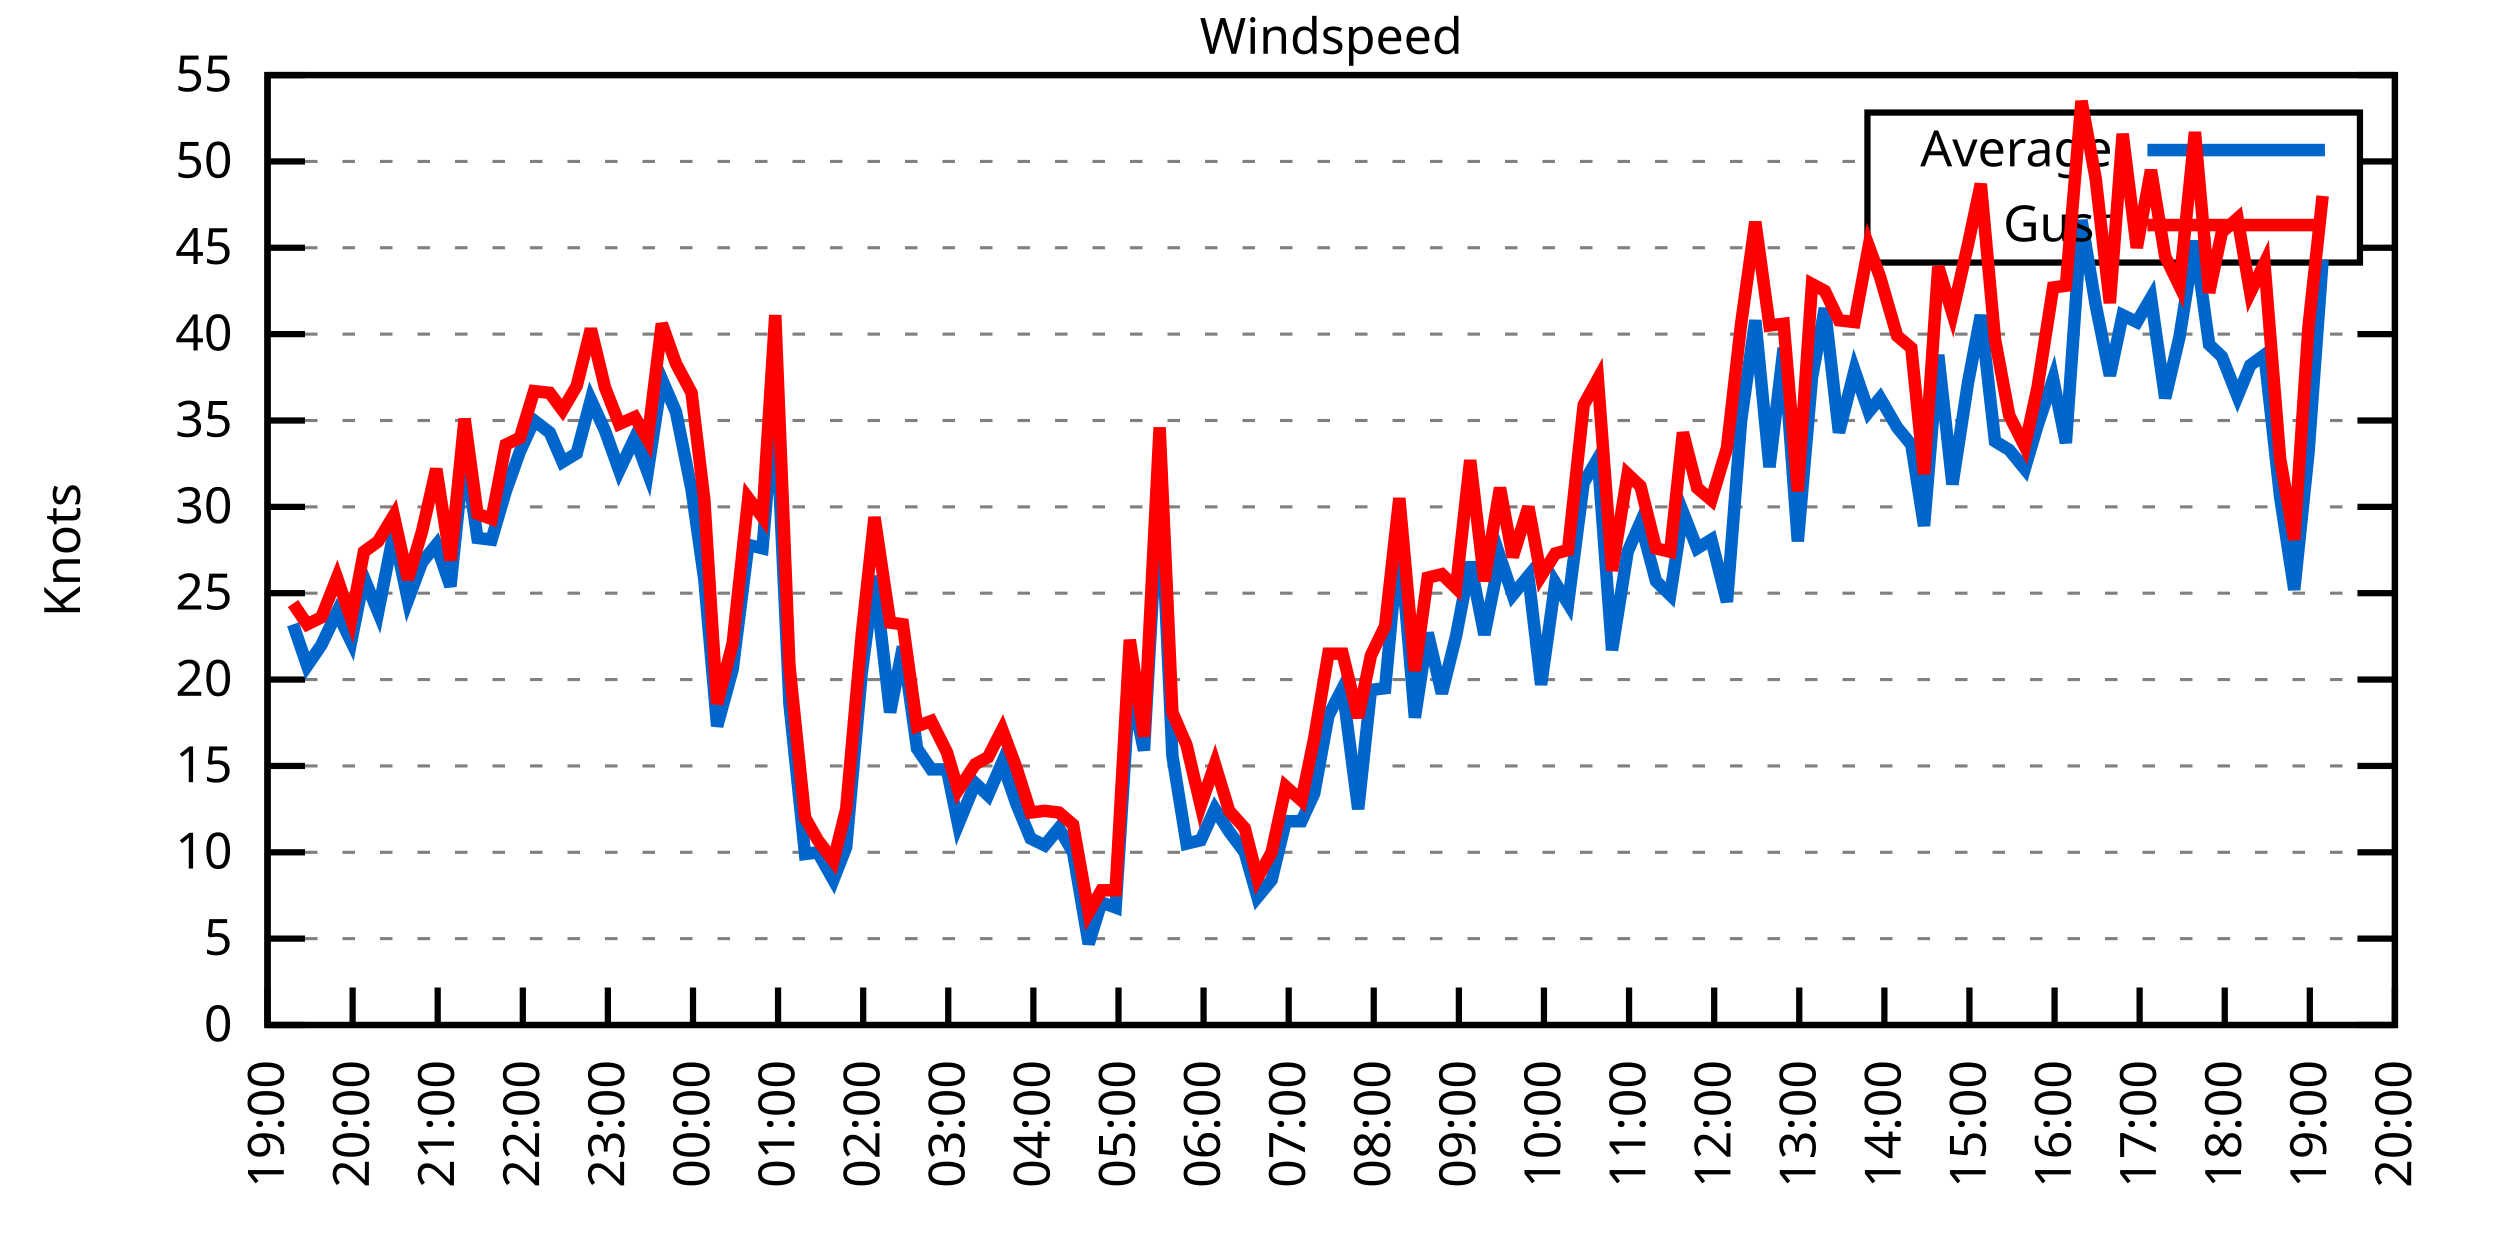
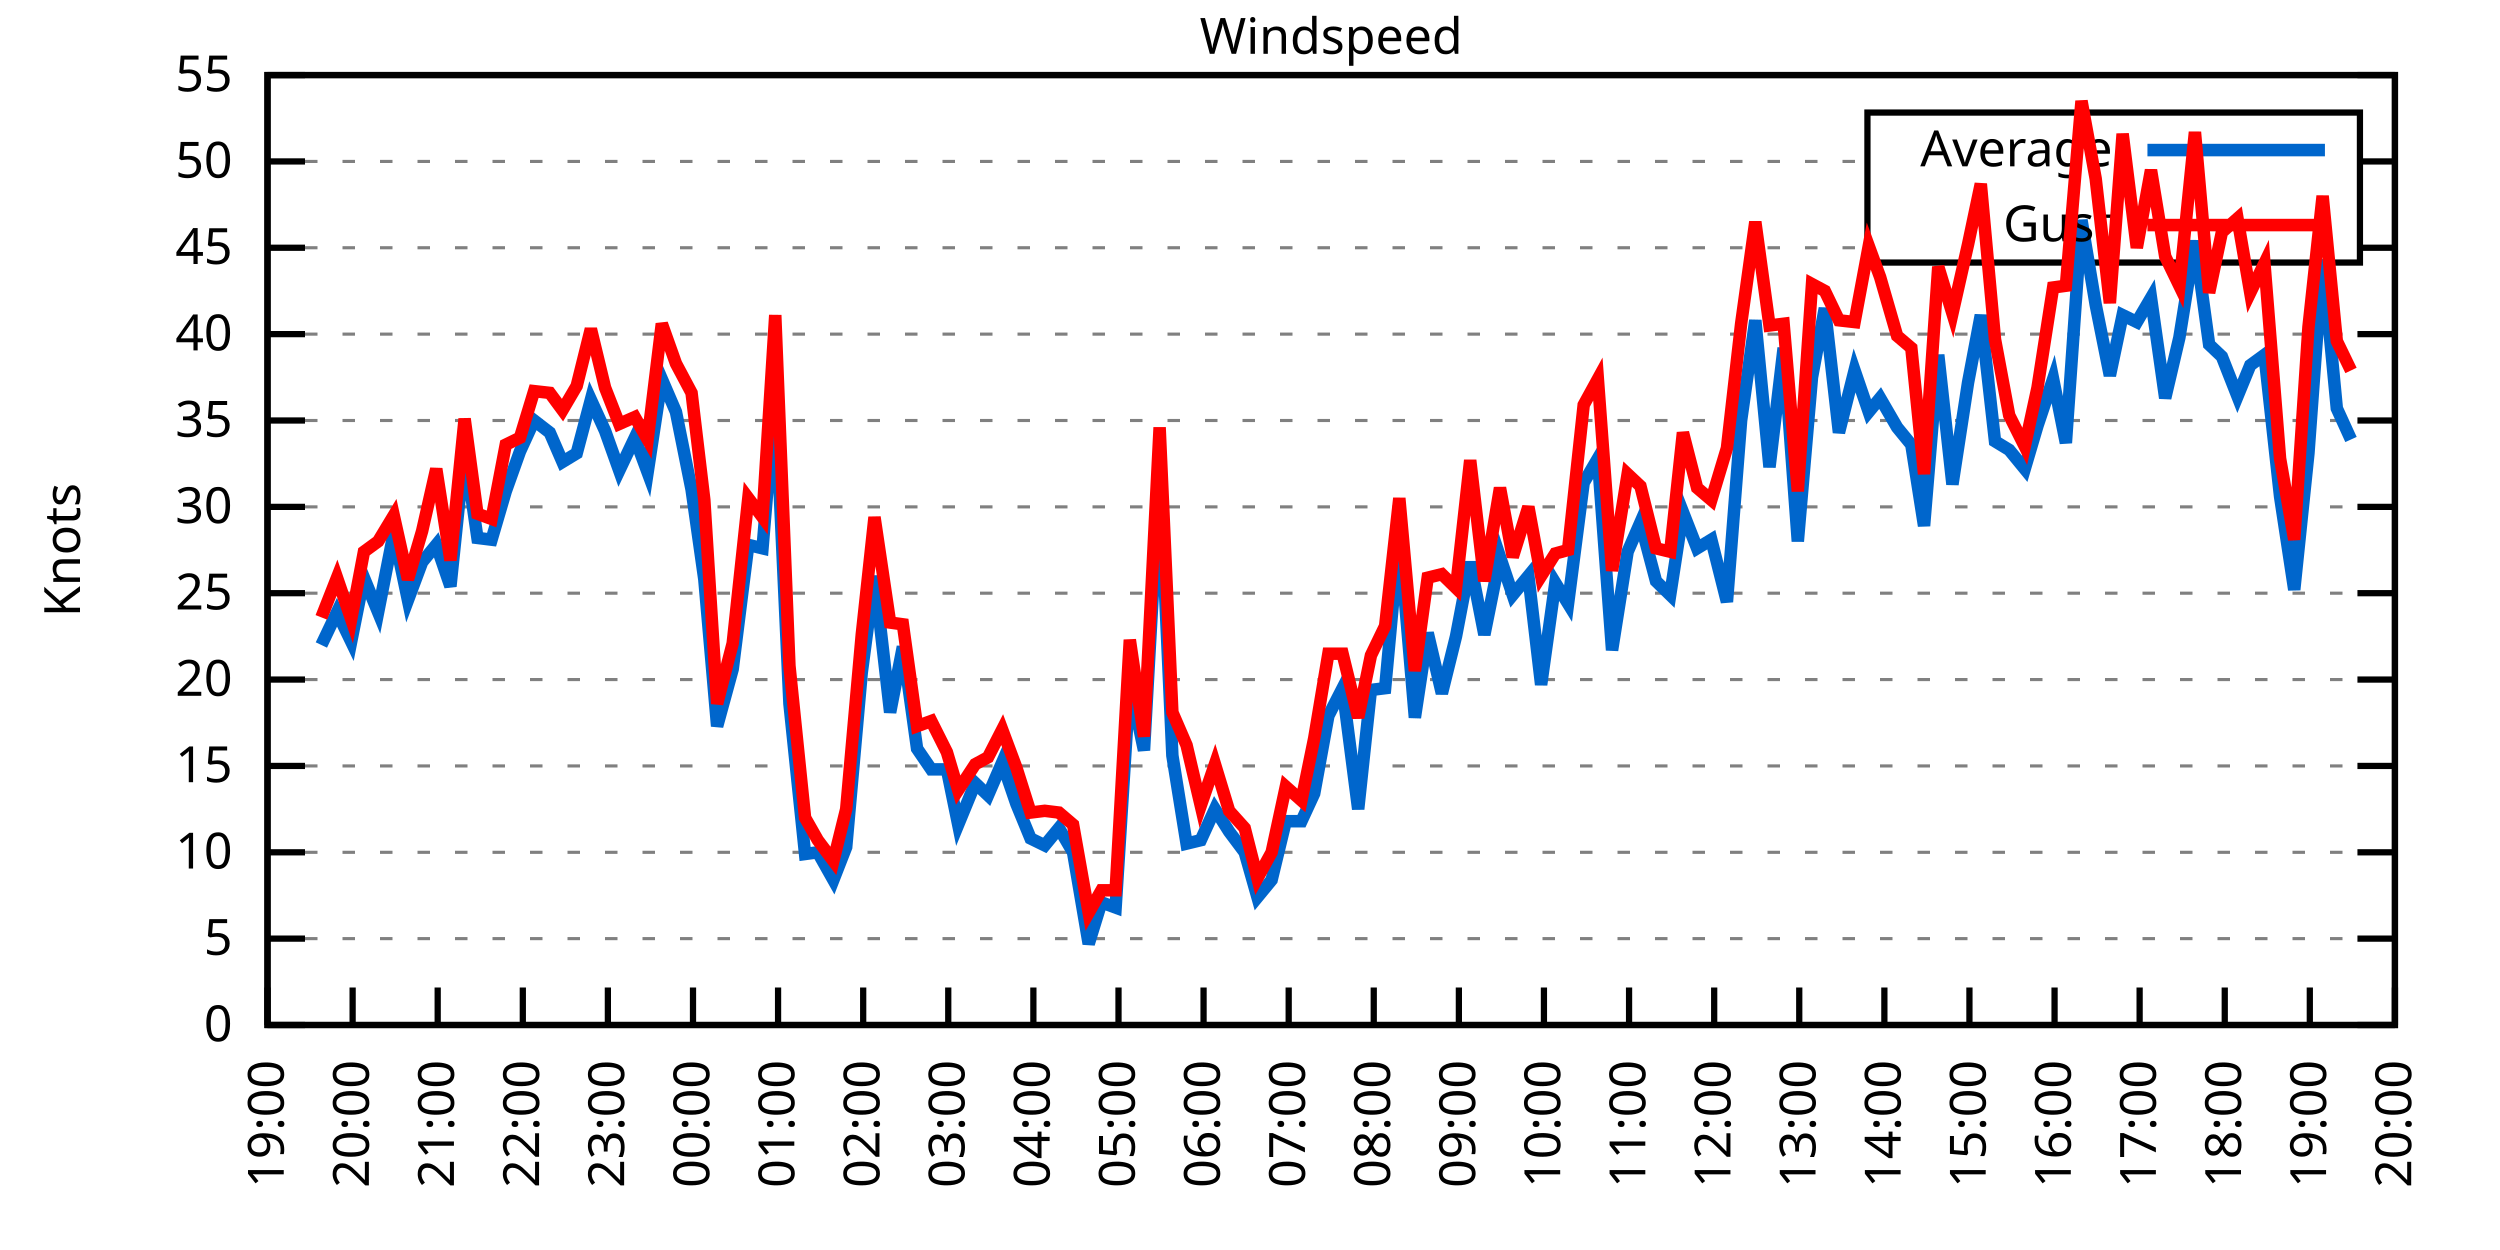
<svg xmlns="http://www.w3.org/2000/svg" xmlns:xlink="http://www.w3.org/1999/xlink" width="400" height="200" viewBox="0 0 400 200">
  <g id="gnuplot_canvas">
    <rect x="0" y="0" width="400" height="200" fill="none" />
    <defs>
      <circle id="gpDot" r="0.5" stroke-width="0.5" stroke="currentColor" />
      <path id="gpPt0" stroke-width="0.333" stroke="currentColor" d="M-1,0 h2 M0,-1 v2" />
      <path id="gpPt1" stroke-width="0.333" stroke="currentColor" d="M-1,-1 L1,1 M1,-1 L-1,1" />
      <path id="gpPt2" stroke-width="0.333" stroke="currentColor" d="M-1,0 L1,0 M0,-1 L0,1 M-1,-1 L1,1 M-1,1 L1,-1" />
      <rect id="gpPt3" stroke-width="0.333" stroke="currentColor" x="-1" y="-1" width="2" height="2" />
      <rect id="gpPt4" stroke-width="0.333" stroke="currentColor" fill="currentColor" x="-1" y="-1" width="2" height="2" />
      <circle id="gpPt5" stroke-width="0.333" stroke="currentColor" cx="0" cy="0" r="1" />
      <use xlink:href="#gpPt5" id="gpPt6" fill="currentColor" stroke="none" />
      <path id="gpPt7" stroke-width="0.333" stroke="currentColor" d="M0,-1.33 L-1.33,0.67 L1.33,0.67 z" />
      <use xlink:href="#gpPt7" id="gpPt8" fill="currentColor" stroke="none" />
      <use xlink:href="#gpPt7" id="gpPt9" stroke="currentColor" transform="rotate(180)" />
      <use xlink:href="#gpPt9" id="gpPt10" fill="currentColor" stroke="none" />
      <use xlink:href="#gpPt3" id="gpPt11" stroke="currentColor" transform="rotate(45)" />
      <use xlink:href="#gpPt11" id="gpPt12" fill="currentColor" stroke="none" />
      <path id="gpPt13" stroke-width="0.333" stroke="currentColor" d="M0,1.330 L1.265,0.411 L0.782,-1.067 L-0.782,-1.076 L-1.265,0.411 z" />
      <use xlink:href="#gpPt13" id="gpPt14" fill="currentColor" stroke="none" />
      <filter id="textbox" filterUnits="objectBoundingBox" x="0" y="0" height="1" width="1">
        <feFlood flood-color="white" flood-opacity="1" result="bgnd" />
        <feComposite in="SourceGraphic" in2="bgnd" operator="atop" />
      </filter>
      <filter id="greybox" filterUnits="objectBoundingBox" x="0" y="0" height="1" width="1">
        <feFlood flood-color="lightgrey" flood-opacity="1" result="grey" />
        <feComposite in="SourceGraphic" in2="grey" operator="atop" />
      </filter>
    </defs>
    <g fill="none" color="white" stroke="currentColor" stroke-width="1.00" stroke-linecap="butt" stroke-linejoin="miter">
</g>
    <g fill="none" color="black" stroke="currentColor" stroke-width="1.00" stroke-linecap="butt" stroke-linejoin="miter">
      <g stroke="none" shape-rendering="crispEdges">
        <polygon fill="rgb(255, 255, 255)" points="42.80,164.00 383.18,164.00 383.18,12.02 42.80,12.02 " />
      </g>
    </g>
    <g fill="none" color="black" stroke="currentColor" stroke-width="1.00" stroke-linecap="butt" stroke-linejoin="miter">
</g>
    <g fill="none" color="black" stroke="black" stroke-width="0.50" stroke-linecap="butt" stroke-linejoin="miter">
</g>
    <g fill="none" color="gray" stroke="currentColor" stroke-width="0.50" stroke-linecap="butt" stroke-linejoin="miter">
      <path stroke="gray" stroke-dasharray="2,4" class="gridline" d="M42.80,164.00 L383.19,164.00  " />
    </g>
    <g fill="none" color="gray" stroke="gray" stroke-width="1.00" stroke-linecap="butt" stroke-linejoin="miter">
</g>
    <g fill="none" color="black" stroke="currentColor" stroke-width="1.00" stroke-linecap="butt" stroke-linejoin="miter">
      <path stroke="black" d="M42.80,164.00 L48.80,164.00 M383.19,164.00 L377.19,164.00  " />
      <g transform="translate(37.20,166.60)" stroke="none" fill="black" font-family="Sans" font-size="8.00" text-anchor="end">
        <text>
          <tspan font-family="Sans"> 0</tspan>
        </text>
      </g>
    </g>
    <g fill="none" color="black" stroke="currentColor" stroke-width="1.00" stroke-linecap="butt" stroke-linejoin="miter">
</g>
    <g fill="none" color="black" stroke="black" stroke-width="0.50" stroke-linecap="butt" stroke-linejoin="miter">
</g>
    <g fill="none" color="gray" stroke="currentColor" stroke-width="0.50" stroke-linecap="butt" stroke-linejoin="miter">
      <path stroke="gray" stroke-dasharray="2,4" class="gridline" d="M42.80,150.18 L383.19,150.18  " />
    </g>
    <g fill="none" color="gray" stroke="gray" stroke-width="1.00" stroke-linecap="butt" stroke-linejoin="miter">
</g>
    <g fill="none" color="black" stroke="currentColor" stroke-width="1.00" stroke-linecap="butt" stroke-linejoin="miter">
      <path stroke="black" d="M42.80,150.18 L48.80,150.18 M383.19,150.18 L377.19,150.18  " />
      <g transform="translate(37.20,152.78)" stroke="none" fill="black" font-family="Sans" font-size="8.00" text-anchor="end">
        <text>
          <tspan font-family="Sans"> 5</tspan>
        </text>
      </g>
    </g>
    <g fill="none" color="black" stroke="currentColor" stroke-width="1.00" stroke-linecap="butt" stroke-linejoin="miter">
</g>
    <g fill="none" color="black" stroke="black" stroke-width="0.50" stroke-linecap="butt" stroke-linejoin="miter">
</g>
    <g fill="none" color="gray" stroke="currentColor" stroke-width="0.50" stroke-linecap="butt" stroke-linejoin="miter">
      <path stroke="gray" stroke-dasharray="2,4" class="gridline" d="M42.80,136.37 L383.19,136.37  " />
    </g>
    <g fill="none" color="gray" stroke="gray" stroke-width="1.00" stroke-linecap="butt" stroke-linejoin="miter">
</g>
    <g fill="none" color="black" stroke="currentColor" stroke-width="1.00" stroke-linecap="butt" stroke-linejoin="miter">
      <path stroke="black" d="M42.80,136.37 L48.80,136.37 M383.19,136.37 L377.19,136.37  " />
      <g transform="translate(37.20,138.97)" stroke="none" fill="black" font-family="Sans" font-size="8.00" text-anchor="end">
        <text>
          <tspan font-family="Sans"> 10</tspan>
        </text>
      </g>
    </g>
    <g fill="none" color="black" stroke="currentColor" stroke-width="1.00" stroke-linecap="butt" stroke-linejoin="miter">
</g>
    <g fill="none" color="black" stroke="black" stroke-width="0.50" stroke-linecap="butt" stroke-linejoin="miter">
</g>
    <g fill="none" color="gray" stroke="currentColor" stroke-width="0.50" stroke-linecap="butt" stroke-linejoin="miter">
      <path stroke="gray" stroke-dasharray="2,4" class="gridline" d="M42.80,122.55 L383.19,122.55  " />
    </g>
    <g fill="none" color="gray" stroke="gray" stroke-width="1.00" stroke-linecap="butt" stroke-linejoin="miter">
</g>
    <g fill="none" color="black" stroke="currentColor" stroke-width="1.00" stroke-linecap="butt" stroke-linejoin="miter">
      <path stroke="black" d="M42.80,122.55 L48.80,122.55 M383.19,122.55 L377.19,122.55  " />
      <g transform="translate(37.20,125.15)" stroke="none" fill="black" font-family="Sans" font-size="8.00" text-anchor="end">
        <text>
          <tspan font-family="Sans"> 15</tspan>
        </text>
      </g>
    </g>
    <g fill="none" color="black" stroke="currentColor" stroke-width="1.00" stroke-linecap="butt" stroke-linejoin="miter">
</g>
    <g fill="none" color="black" stroke="black" stroke-width="0.50" stroke-linecap="butt" stroke-linejoin="miter">
</g>
    <g fill="none" color="gray" stroke="currentColor" stroke-width="0.50" stroke-linecap="butt" stroke-linejoin="miter">
      <path stroke="gray" stroke-dasharray="2,4" class="gridline" d="M42.80,108.73 L383.19,108.73  " />
    </g>
    <g fill="none" color="gray" stroke="gray" stroke-width="1.00" stroke-linecap="butt" stroke-linejoin="miter">
</g>
    <g fill="none" color="black" stroke="currentColor" stroke-width="1.00" stroke-linecap="butt" stroke-linejoin="miter">
      <path stroke="black" d="M42.80,108.73 L48.80,108.73 M383.19,108.73 L377.19,108.73  " />
      <g transform="translate(37.20,111.33)" stroke="none" fill="black" font-family="Sans" font-size="8.00" text-anchor="end">
        <text>
          <tspan font-family="Sans"> 20</tspan>
        </text>
      </g>
    </g>
    <g fill="none" color="black" stroke="currentColor" stroke-width="1.00" stroke-linecap="butt" stroke-linejoin="miter">
</g>
    <g fill="none" color="black" stroke="black" stroke-width="0.50" stroke-linecap="butt" stroke-linejoin="miter">
</g>
    <g fill="none" color="gray" stroke="currentColor" stroke-width="0.50" stroke-linecap="butt" stroke-linejoin="miter">
      <path stroke="gray" stroke-dasharray="2,4" class="gridline" d="M42.80,94.91 L383.19,94.91  " />
    </g>
    <g fill="none" color="gray" stroke="gray" stroke-width="1.00" stroke-linecap="butt" stroke-linejoin="miter">
</g>
    <g fill="none" color="black" stroke="currentColor" stroke-width="1.00" stroke-linecap="butt" stroke-linejoin="miter">
      <path stroke="black" d="M42.80,94.91 L48.80,94.91 M383.19,94.91 L377.19,94.91  " />
      <g transform="translate(37.20,97.51)" stroke="none" fill="black" font-family="Sans" font-size="8.00" text-anchor="end">
        <text>
          <tspan font-family="Sans"> 25</tspan>
        </text>
      </g>
    </g>
    <g fill="none" color="black" stroke="currentColor" stroke-width="1.00" stroke-linecap="butt" stroke-linejoin="miter">
</g>
    <g fill="none" color="black" stroke="black" stroke-width="0.50" stroke-linecap="butt" stroke-linejoin="miter">
</g>
    <g fill="none" color="gray" stroke="currentColor" stroke-width="0.50" stroke-linecap="butt" stroke-linejoin="miter">
      <path stroke="gray" stroke-dasharray="2,4" class="gridline" d="M42.80,81.10 L383.19,81.10  " />
    </g>
    <g fill="none" color="gray" stroke="gray" stroke-width="1.00" stroke-linecap="butt" stroke-linejoin="miter">
</g>
    <g fill="none" color="black" stroke="currentColor" stroke-width="1.00" stroke-linecap="butt" stroke-linejoin="miter">
      <path stroke="black" d="M42.80,81.10 L48.80,81.10 M383.19,81.10 L377.19,81.10  " />
      <g transform="translate(37.20,83.70)" stroke="none" fill="black" font-family="Sans" font-size="8.00" text-anchor="end">
        <text>
          <tspan font-family="Sans"> 30</tspan>
        </text>
      </g>
    </g>
    <g fill="none" color="black" stroke="currentColor" stroke-width="1.00" stroke-linecap="butt" stroke-linejoin="miter">
</g>
    <g fill="none" color="black" stroke="black" stroke-width="0.50" stroke-linecap="butt" stroke-linejoin="miter">
</g>
    <g fill="none" color="gray" stroke="currentColor" stroke-width="0.50" stroke-linecap="butt" stroke-linejoin="miter">
      <path stroke="gray" stroke-dasharray="2,4" class="gridline" d="M42.80,67.28 L383.19,67.28  " />
    </g>
    <g fill="none" color="gray" stroke="gray" stroke-width="1.00" stroke-linecap="butt" stroke-linejoin="miter">
</g>
    <g fill="none" color="black" stroke="currentColor" stroke-width="1.00" stroke-linecap="butt" stroke-linejoin="miter">
      <path stroke="black" d="M42.80,67.28 L48.80,67.28 M383.19,67.28 L377.19,67.28  " />
      <g transform="translate(37.20,69.88)" stroke="none" fill="black" font-family="Sans" font-size="8.00" text-anchor="end">
        <text>
          <tspan font-family="Sans"> 35</tspan>
        </text>
      </g>
    </g>
    <g fill="none" color="black" stroke="currentColor" stroke-width="1.00" stroke-linecap="butt" stroke-linejoin="miter">
</g>
    <g fill="none" color="black" stroke="black" stroke-width="0.50" stroke-linecap="butt" stroke-linejoin="miter">
</g>
    <g fill="none" color="gray" stroke="currentColor" stroke-width="0.50" stroke-linecap="butt" stroke-linejoin="miter">
      <path stroke="gray" stroke-dasharray="2,4" class="gridline" d="M42.80,53.46 L383.19,53.46  " />
    </g>
    <g fill="none" color="gray" stroke="gray" stroke-width="1.00" stroke-linecap="butt" stroke-linejoin="miter">
</g>
    <g fill="none" color="black" stroke="currentColor" stroke-width="1.00" stroke-linecap="butt" stroke-linejoin="miter">
      <path stroke="black" d="M42.80,53.46 L48.80,53.46 M383.19,53.46 L377.19,53.46  " />
      <g transform="translate(37.20,56.06)" stroke="none" fill="black" font-family="Sans" font-size="8.00" text-anchor="end">
        <text>
          <tspan font-family="Sans"> 40</tspan>
        </text>
      </g>
    </g>
    <g fill="none" color="black" stroke="currentColor" stroke-width="1.00" stroke-linecap="butt" stroke-linejoin="miter">
</g>
    <g fill="none" color="black" stroke="black" stroke-width="0.50" stroke-linecap="butt" stroke-linejoin="miter">
</g>
    <g fill="none" color="gray" stroke="currentColor" stroke-width="0.50" stroke-linecap="butt" stroke-linejoin="miter">
      <path stroke="gray" stroke-dasharray="2,4" class="gridline" d="M42.80,39.64 L298.79,39.64 M377.59,39.64 L383.19,39.64  " />
    </g>
    <g fill="none" color="gray" stroke="gray" stroke-width="1.00" stroke-linecap="butt" stroke-linejoin="miter">
</g>
    <g fill="none" color="black" stroke="currentColor" stroke-width="1.00" stroke-linecap="butt" stroke-linejoin="miter">
      <path stroke="black" d="M42.80,39.64 L48.80,39.64 M383.19,39.64 L377.19,39.64  " />
      <g transform="translate(37.20,42.24)" stroke="none" fill="black" font-family="Sans" font-size="8.00" text-anchor="end">
        <text>
          <tspan font-family="Sans"> 45</tspan>
        </text>
      </g>
    </g>
    <g fill="none" color="black" stroke="currentColor" stroke-width="1.00" stroke-linecap="butt" stroke-linejoin="miter">
</g>
    <g fill="none" color="black" stroke="black" stroke-width="0.50" stroke-linecap="butt" stroke-linejoin="miter">
</g>
    <g fill="none" color="gray" stroke="currentColor" stroke-width="0.50" stroke-linecap="butt" stroke-linejoin="miter">
      <path stroke="gray" stroke-dasharray="2,4" class="gridline" d="M42.80,25.83 L298.79,25.83 M377.59,25.83 L383.19,25.83  " />
    </g>
    <g fill="none" color="gray" stroke="gray" stroke-width="1.00" stroke-linecap="butt" stroke-linejoin="miter">
</g>
    <g fill="none" color="black" stroke="currentColor" stroke-width="1.00" stroke-linecap="butt" stroke-linejoin="miter">
      <path stroke="black" d="M42.80,25.83 L48.80,25.83 M383.19,25.83 L377.19,25.83  " />
      <g transform="translate(37.20,28.43)" stroke="none" fill="black" font-family="Sans" font-size="8.00" text-anchor="end">
        <text>
          <tspan font-family="Sans"> 50</tspan>
        </text>
      </g>
    </g>
    <g fill="none" color="black" stroke="currentColor" stroke-width="1.00" stroke-linecap="butt" stroke-linejoin="miter">
</g>
    <g fill="none" color="black" stroke="black" stroke-width="0.50" stroke-linecap="butt" stroke-linejoin="miter">
</g>
    <g fill="none" color="gray" stroke="currentColor" stroke-width="0.50" stroke-linecap="butt" stroke-linejoin="miter">
      <path stroke="gray" stroke-dasharray="2,4" class="gridline" d="M42.80,12.01 L383.19,12.01  " />
    </g>
    <g fill="none" color="gray" stroke="gray" stroke-width="1.00" stroke-linecap="butt" stroke-linejoin="miter">
</g>
    <g fill="none" color="black" stroke="currentColor" stroke-width="1.00" stroke-linecap="butt" stroke-linejoin="miter">
      <path stroke="black" d="M42.80,12.01 L48.80,12.01 M383.19,12.01 L377.19,12.01  " />
      <g transform="translate(37.20,14.61)" stroke="none" fill="black" font-family="Sans" font-size="8.00" text-anchor="end">
        <text>
          <tspan font-family="Sans"> 55</tspan>
        </text>
      </g>
    </g>
    <g fill="none" color="black" stroke="currentColor" stroke-width="1.00" stroke-linecap="butt" stroke-linejoin="miter">
      <path stroke="black" d="M42.80,164.00 L42.80,158.00  " />
      <g transform="translate(45.40,169.60) rotate(270.00)" stroke="none" fill="black" font-family="Sans" font-size="8.00" text-anchor="end">
        <text>
          <tspan font-family="Sans">19:00</tspan>
        </text>
      </g>
    </g>
    <g fill="none" color="black" stroke="currentColor" stroke-width="1.00" stroke-linecap="butt" stroke-linejoin="miter">
      <path stroke="black" d="M56.42,164.00 L56.42,158.00  " />
      <g transform="translate(59.02,169.60) rotate(270.00)" stroke="none" fill="black" font-family="Sans" font-size="8.00" text-anchor="end">
        <text>
          <tspan font-family="Sans">20:00</tspan>
        </text>
      </g>
    </g>
    <g fill="none" color="black" stroke="currentColor" stroke-width="1.00" stroke-linecap="butt" stroke-linejoin="miter">
      <path stroke="black" d="M70.03,164.00 L70.03,158.00  " />
      <g transform="translate(72.63,169.60) rotate(270.00)" stroke="none" fill="black" font-family="Sans" font-size="8.00" text-anchor="end">
        <text>
          <tspan font-family="Sans">21:00</tspan>
        </text>
      </g>
    </g>
    <g fill="none" color="black" stroke="currentColor" stroke-width="1.00" stroke-linecap="butt" stroke-linejoin="miter">
      <path stroke="black" d="M83.65,164.00 L83.65,158.00  " />
      <g transform="translate(86.25,169.60) rotate(270.00)" stroke="none" fill="black" font-family="Sans" font-size="8.00" text-anchor="end">
        <text>
          <tspan font-family="Sans">22:00</tspan>
        </text>
      </g>
    </g>
    <g fill="none" color="black" stroke="currentColor" stroke-width="1.00" stroke-linecap="butt" stroke-linejoin="miter">
      <path stroke="black" d="M97.26,164.00 L97.26,158.00  " />
      <g transform="translate(99.86,169.60) rotate(270.00)" stroke="none" fill="black" font-family="Sans" font-size="8.00" text-anchor="end">
        <text>
          <tspan font-family="Sans">23:00</tspan>
        </text>
      </g>
    </g>
    <g fill="none" color="black" stroke="currentColor" stroke-width="1.00" stroke-linecap="butt" stroke-linejoin="miter">
      <path stroke="black" d="M110.88,164.00 L110.88,158.00  " />
      <g transform="translate(113.48,169.60) rotate(270.00)" stroke="none" fill="black" font-family="Sans" font-size="8.00" text-anchor="end">
        <text>
          <tspan font-family="Sans">00:00</tspan>
        </text>
      </g>
    </g>
    <g fill="none" color="black" stroke="currentColor" stroke-width="1.00" stroke-linecap="butt" stroke-linejoin="miter">
      <path stroke="black" d="M124.49,164.00 L124.49,158.00  " />
      <g transform="translate(127.09,169.60) rotate(270.00)" stroke="none" fill="black" font-family="Sans" font-size="8.00" text-anchor="end">
        <text>
          <tspan font-family="Sans">01:00</tspan>
        </text>
      </g>
    </g>
    <g fill="none" color="black" stroke="currentColor" stroke-width="1.00" stroke-linecap="butt" stroke-linejoin="miter">
      <path stroke="black" d="M138.11,164.00 L138.11,158.00  " />
      <g transform="translate(140.71,169.60) rotate(270.00)" stroke="none" fill="black" font-family="Sans" font-size="8.00" text-anchor="end">
        <text>
          <tspan font-family="Sans">02:00</tspan>
        </text>
      </g>
    </g>
    <g fill="none" color="black" stroke="currentColor" stroke-width="1.00" stroke-linecap="butt" stroke-linejoin="miter">
      <path stroke="black" d="M151.72,164.00 L151.72,158.00  " />
      <g transform="translate(154.32,169.60) rotate(270.00)" stroke="none" fill="black" font-family="Sans" font-size="8.00" text-anchor="end">
        <text>
          <tspan font-family="Sans">03:00</tspan>
        </text>
      </g>
    </g>
    <g fill="none" color="black" stroke="currentColor" stroke-width="1.00" stroke-linecap="butt" stroke-linejoin="miter">
      <path stroke="black" d="M165.34,164.00 L165.34,158.00  " />
      <g transform="translate(167.94,169.60) rotate(270.00)" stroke="none" fill="black" font-family="Sans" font-size="8.00" text-anchor="end">
        <text>
          <tspan font-family="Sans">04:00</tspan>
        </text>
      </g>
    </g>
    <g fill="none" color="black" stroke="currentColor" stroke-width="1.00" stroke-linecap="butt" stroke-linejoin="miter">
      <path stroke="black" d="M178.96,164.00 L178.96,158.00  " />
      <g transform="translate(181.56,169.60) rotate(270.00)" stroke="none" fill="black" font-family="Sans" font-size="8.00" text-anchor="end">
        <text>
          <tspan font-family="Sans">05:00</tspan>
        </text>
      </g>
    </g>
    <g fill="none" color="black" stroke="currentColor" stroke-width="1.00" stroke-linecap="butt" stroke-linejoin="miter">
      <path stroke="black" d="M192.57,164.00 L192.57,158.00  " />
      <g transform="translate(195.17,169.60) rotate(270.00)" stroke="none" fill="black" font-family="Sans" font-size="8.00" text-anchor="end">
        <text>
          <tspan font-family="Sans">06:00</tspan>
        </text>
      </g>
    </g>
    <g fill="none" color="black" stroke="currentColor" stroke-width="1.00" stroke-linecap="butt" stroke-linejoin="miter">
      <path stroke="black" d="M206.19,164.00 L206.19,158.00  " />
      <g transform="translate(208.79,169.60) rotate(270.00)" stroke="none" fill="black" font-family="Sans" font-size="8.00" text-anchor="end">
        <text>
          <tspan font-family="Sans">07:00</tspan>
        </text>
      </g>
    </g>
    <g fill="none" color="black" stroke="currentColor" stroke-width="1.00" stroke-linecap="butt" stroke-linejoin="miter">
      <path stroke="black" d="M219.80,164.00 L219.80,158.00  " />
      <g transform="translate(222.40,169.60) rotate(270.00)" stroke="none" fill="black" font-family="Sans" font-size="8.00" text-anchor="end">
        <text>
          <tspan font-family="Sans">08:00</tspan>
        </text>
      </g>
    </g>
    <g fill="none" color="black" stroke="currentColor" stroke-width="1.00" stroke-linecap="butt" stroke-linejoin="miter">
      <path stroke="black" d="M233.42,164.00 L233.42,158.00  " />
      <g transform="translate(236.02,169.60) rotate(270.00)" stroke="none" fill="black" font-family="Sans" font-size="8.00" text-anchor="end">
        <text>
          <tspan font-family="Sans">09:00</tspan>
        </text>
      </g>
    </g>
    <g fill="none" color="black" stroke="currentColor" stroke-width="1.00" stroke-linecap="butt" stroke-linejoin="miter">
      <path stroke="black" d="M247.03,164.00 L247.03,158.00  " />
      <g transform="translate(249.63,169.60) rotate(270.00)" stroke="none" fill="black" font-family="Sans" font-size="8.00" text-anchor="end">
        <text>
          <tspan font-family="Sans">10:00</tspan>
        </text>
      </g>
    </g>
    <g fill="none" color="black" stroke="currentColor" stroke-width="1.00" stroke-linecap="butt" stroke-linejoin="miter">
      <path stroke="black" d="M260.65,164.00 L260.65,158.00  " />
      <g transform="translate(263.25,169.60) rotate(270.00)" stroke="none" fill="black" font-family="Sans" font-size="8.00" text-anchor="end">
        <text>
          <tspan font-family="Sans">11:00</tspan>
        </text>
      </g>
    </g>
    <g fill="none" color="black" stroke="currentColor" stroke-width="1.00" stroke-linecap="butt" stroke-linejoin="miter">
      <path stroke="black" d="M274.27,164.00 L274.27,158.00  " />
      <g transform="translate(276.87,169.60) rotate(270.00)" stroke="none" fill="black" font-family="Sans" font-size="8.00" text-anchor="end">
        <text>
          <tspan font-family="Sans">12:00</tspan>
        </text>
      </g>
    </g>
    <g fill="none" color="black" stroke="currentColor" stroke-width="1.00" stroke-linecap="butt" stroke-linejoin="miter">
      <path stroke="black" d="M287.88,164.00 L287.88,158.00  " />
      <g transform="translate(290.48,169.60) rotate(270.00)" stroke="none" fill="black" font-family="Sans" font-size="8.00" text-anchor="end">
        <text>
          <tspan font-family="Sans">13:00</tspan>
        </text>
      </g>
    </g>
    <g fill="none" color="black" stroke="currentColor" stroke-width="1.00" stroke-linecap="butt" stroke-linejoin="miter">
      <path stroke="black" d="M301.50,164.00 L301.50,158.00  " />
      <g transform="translate(304.10,169.60) rotate(270.00)" stroke="none" fill="black" font-family="Sans" font-size="8.00" text-anchor="end">
        <text>
          <tspan font-family="Sans">14:00</tspan>
        </text>
      </g>
    </g>
    <g fill="none" color="black" stroke="currentColor" stroke-width="1.00" stroke-linecap="butt" stroke-linejoin="miter">
      <path stroke="black" d="M315.11,164.00 L315.11,158.00  " />
      <g transform="translate(317.71,169.60) rotate(270.00)" stroke="none" fill="black" font-family="Sans" font-size="8.00" text-anchor="end">
        <text>
          <tspan font-family="Sans">15:00</tspan>
        </text>
      </g>
    </g>
    <g fill="none" color="black" stroke="currentColor" stroke-width="1.00" stroke-linecap="butt" stroke-linejoin="miter">
      <path stroke="black" d="M328.73,164.00 L328.73,158.00  " />
      <g transform="translate(331.33,169.60) rotate(270.00)" stroke="none" fill="black" font-family="Sans" font-size="8.00" text-anchor="end">
        <text>
          <tspan font-family="Sans">16:00</tspan>
        </text>
      </g>
    </g>
    <g fill="none" color="black" stroke="currentColor" stroke-width="1.00" stroke-linecap="butt" stroke-linejoin="miter">
      <path stroke="black" d="M342.34,164.00 L342.34,158.00  " />
      <g transform="translate(344.94,169.60) rotate(270.00)" stroke="none" fill="black" font-family="Sans" font-size="8.00" text-anchor="end">
        <text>
          <tspan font-family="Sans">17:00</tspan>
        </text>
      </g>
    </g>
    <g fill="none" color="black" stroke="currentColor" stroke-width="1.00" stroke-linecap="butt" stroke-linejoin="miter">
      <path stroke="black" d="M355.96,164.00 L355.96,158.00  " />
      <g transform="translate(358.56,169.60) rotate(270.00)" stroke="none" fill="black" font-family="Sans" font-size="8.00" text-anchor="end">
        <text>
          <tspan font-family="Sans">18:00</tspan>
        </text>
      </g>
    </g>
    <g fill="none" color="black" stroke="currentColor" stroke-width="1.00" stroke-linecap="butt" stroke-linejoin="miter">
      <path stroke="black" d="M369.57,164.00 L369.57,158.00  " />
      <g transform="translate(372.17,169.60) rotate(270.00)" stroke="none" fill="black" font-family="Sans" font-size="8.00" text-anchor="end">
        <text>
          <tspan font-family="Sans">19:00</tspan>
        </text>
      </g>
    </g>
    <g fill="none" color="black" stroke="currentColor" stroke-width="1.00" stroke-linecap="butt" stroke-linejoin="miter">
      <path stroke="black" d="M383.19,164.00 L383.19,158.00  " />
      <g transform="translate(385.79,169.60) rotate(270.00)" stroke="none" fill="black" font-family="Sans" font-size="8.00" text-anchor="end">
        <text>
          <tspan font-family="Sans">20:00</tspan>
        </text>
      </g>
    </g>
    <g fill="none" color="black" stroke="currentColor" stroke-width="1.00" stroke-linecap="butt" stroke-linejoin="miter">
</g>
    <g fill="none" color="black" stroke="currentColor" stroke-width="1.00" stroke-linecap="butt" stroke-linejoin="miter">
      <path stroke="black" d="M42.80,12.01 L42.80,164.00 L383.19,164.00 L383.19,12.01 L42.80,12.01 Z  " />
    </g>
    <g fill="none" color="black" stroke="currentColor" stroke-width="1.00" stroke-linecap="butt" stroke-linejoin="miter">
</g>
    <g fill="none" color="black" stroke="currentColor" stroke-width="1.00" stroke-linecap="butt" stroke-linejoin="miter">
      <path stroke="black" d="M298.79,42.01 L298.79,18.01 L377.59,18.01 L377.59,42.01 L298.79,42.01 Z  " />
    </g>
    <g id="Windspeed_plot_1">
      <g fill="none" color="white" stroke="black" stroke-width="2.00" stroke-linecap="butt" stroke-linejoin="miter">
</g>
      <g fill="none" color="black" stroke="currentColor" stroke-width="2.00" stroke-linecap="butt" stroke-linejoin="miter">
        <g transform="translate(337.99,26.61)" stroke="none" fill="black" font-family="Sans" font-size="8.00" text-anchor="end">
          <text>
            <tspan font-family="Sans">Average</tspan>
          </text>
        </g>
      </g>
      <g fill="none" color="black" stroke="currentColor" stroke-width="2.00" stroke-linecap="butt" stroke-linejoin="miter">
-         <path stroke="rgb(  0, 102, 204)" d="M343.59,24.01 L371.99,24.01 M46.88,99.89 L49.15,106.52 L51.42,103.20 L53.92,97.95 L56.19,102.65 L58.23,92.43   L60.50,97.95 L63.00,85.24 L65.27,96.02 L67.54,89.94 L69.80,87.18 L72.07,93.81 L74.34,71.98 L76.39,86.07   L78.65,86.35 L80.92,78.61 L83.19,72.25 L85.46,67.28 L87.96,69.21 L90.00,73.91 L92.27,72.53 L94.54,63.96   L96.81,68.94 L99.08,75.29 L101.57,70.04 L103.62,75.57 L105.89,60.65 L108.15,65.90 L110.65,78.33 L112.69,92.70   L114.74,116.19 L117.23,107.07 L119.73,87.18 L122.00,87.73 L124.04,63.41 L126.31,112.60 L128.81,136.64 L130.85,136.37   L133.34,140.79 L135.39,135.54 L137.88,107.63 L139.92,92.15 L142.42,113.98 L144.46,103.48 L146.73,119.78 L149.00,123.10   L151.50,123.10 L153.31,131.94 L156.04,125.31 L158.08,127.25 L160.35,122.00 L162.62,128.63 L164.89,134.15 L167.16,135.26   L169.43,132.50 L171.69,136.37 L174.19,151.01 L176.23,144.38 L178.50,145.21 L180.77,109.28 L183.04,120.06 L185.54,75.57   L187.58,120.89 L189.85,134.98 L192.12,134.43 L194.39,129.46 L196.66,133.05 L199.15,136.37 L201.19,143.55 L203.46,140.79   L205.73,131.39 L208.23,131.39 L210.27,126.97 L212.54,114.53 L214.81,110.11 L217.31,129.46 L219.35,110.39 L221.62,110.11   L223.89,85.52 L226.38,114.81 L228.43,101.27 L230.70,110.94 L232.96,101.82 L235.23,89.94 L237.50,101.55 L240.00,89.11   L242.04,95.19 L244.54,92.15 L246.58,109.56 L248.85,93.26 L250.89,96.57 L253.39,77.23 L255.66,73.36 L257.93,104.03   L260.42,88.28 L262.47,83.58 L264.96,92.98 L267.23,95.19 L269.27,81.93 L271.54,87.73 L273.81,86.35 L276.31,96.30   L278.58,67.28 L280.85,51.25 L283.12,74.74 L285.38,55.67 L287.65,86.62 L289.92,60.37 L291.97,49.32 L294.23,69.21   L296.73,59.27 L299.00,65.90 L300.82,63.69 L303.54,68.38 L305.81,71.15 L307.85,84.14 L310.12,56.78 L312.39,77.50   L314.89,61.20 L316.93,50.42 L319.20,70.60 L321.47,71.98 L323.96,75.02 L326.00,68.11 L328.50,60.65 L330.54,70.87   L333.04,35.22 L335.31,48.76 L337.58,60.09 L339.62,50.42 L341.89,51.53 L344.16,47.66 L346.43,63.69 L348.70,54.01   L351.19,38.54 L353.46,55.12 L355.50,57.05 L358.00,63.41 L360.04,58.44 L362.31,56.78 L364.81,79.44 L367.08,94.36   L369.35,72.53 L371.62,41.58  " />
+         <path stroke="rgb(  0, 102, 204)" d="M343.59,24.01 L371.99,24.01 M51.42,103.20 L53.92,97.95 L56.19,102.65 L58.23,92.43 L60.50,97.95 L63.00,85.24   L65.27,96.02 L67.54,89.94 L69.80,87.18 L72.07,93.81 L74.34,71.98 L76.39,86.07 L78.65,86.35 L80.92,78.61   L83.19,72.25 L85.46,67.28 L87.96,69.21 L90.00,73.91 L92.27,72.53 L94.54,63.96 L96.81,68.94 L99.08,75.29   L101.57,70.04 L103.62,75.57 L105.89,60.65 L108.15,65.90 L110.65,78.33 L112.69,92.70 L114.74,116.19 L117.23,107.07   L119.73,87.18 L122.00,87.73 L124.04,63.41 L126.31,112.60 L128.81,136.64 L130.85,136.37 L133.34,140.79 L135.39,135.54   L137.88,107.63 L139.92,92.15 L142.42,113.98 L144.46,103.48 L146.73,119.78 L149.00,123.10 L151.50,123.10 L153.31,131.94   L156.04,125.31 L158.08,127.25 L160.35,122.00 L162.62,128.63 L164.89,134.15 L167.16,135.26 L169.43,132.50 L171.69,136.37   L174.19,151.01 L176.23,144.38 L178.50,145.21 L180.77,109.28 L183.04,120.06 L185.54,75.57 L187.58,120.89 L189.85,134.98   L192.12,134.43 L194.39,129.46 L196.66,133.05 L199.15,136.37 L201.19,143.55 L203.46,140.79 L205.73,131.39 L208.23,131.39   L210.27,126.97 L212.54,114.53 L214.81,110.11 L217.31,129.46 L219.35,110.39 L221.62,110.11 L223.89,85.52 L226.38,114.81   L228.43,101.27 L230.70,110.94 L232.96,101.82 L235.23,89.94 L237.50,101.55 L240.00,89.11 L242.04,95.19 L244.54,92.15   L246.58,109.56 L248.85,93.26 L250.89,96.57 L253.39,77.23 L255.66,73.36 L257.93,104.03 L260.42,88.28 L262.47,83.58   L264.96,92.98 L267.23,95.19 L269.27,81.93 L271.54,87.73 L273.81,86.35 L276.31,96.30 L278.58,67.28 L280.85,51.25   L283.12,74.74 L285.38,55.67 L287.65,86.62 L289.92,60.37 L291.97,49.32 L294.23,69.21 L296.73,59.27 L299.00,65.90   L300.82,63.69 L303.54,68.38 L305.81,71.15 L307.85,84.14 L310.12,56.78 L312.39,77.50 L314.89,61.20 L316.93,50.42   L319.20,70.60 L321.47,71.98 L323.96,75.02 L326.00,68.11 L328.50,60.65 L330.54,70.87 L333.04,35.22 L335.31,48.76   L337.58,60.09 L339.62,50.42 L341.89,51.53 L344.16,47.66 L346.43,63.69 L348.70,54.01 L351.19,38.54 L353.46,55.12   L355.50,57.05 L358.00,63.41 L360.04,58.44 L362.31,56.78 L364.81,79.44 L367.08,94.36 L369.35,72.53 L371.62,41.58   L373.89,65.34 L376.16,70.32  " />
      </g>
    </g>
    <g id="Windspeed_plot_2">
      <g fill="none" color="black" stroke="currentColor" stroke-width="2.00" stroke-linecap="butt" stroke-linejoin="miter">
        <g transform="translate(337.99,38.61)" stroke="none" fill="black" font-family="Sans" font-size="8.00" text-anchor="end">
          <text>
            <tspan font-family="Sans">Gust</tspan>
          </text>
        </g>
      </g>
      <g fill="none" color="black" stroke="currentColor" stroke-width="2.00" stroke-linecap="butt" stroke-linejoin="miter">
-         <path stroke="rgb(255,   0,   0)" d="M343.59,36.01 L371.99,36.01 M46.88,96.57 L49.15,99.89 L51.42,98.78 L53.92,92.43 L56.19,99.06 L58.23,88.28   L60.50,86.62 L63.00,82.48 L65.27,92.70 L67.54,84.97 L69.80,75.02 L72.07,89.66 L74.34,67.00 L76.39,82.20   L78.65,83.03 L80.92,71.15 L83.19,70.04 L85.46,62.58 L87.96,62.86 L90.00,65.62 L92.27,61.75 L94.54,52.63   L96.81,62.03 L99.08,67.83 L101.57,66.73 L103.62,70.32 L105.89,51.80 L108.15,58.16 L110.65,62.86 L112.69,79.99   L114.74,112.60 L117.23,102.93 L119.73,79.71 L122.00,82.75 L124.04,50.42 L126.31,106.52 L128.81,130.84 L130.85,134.43   L133.34,137.75 L135.39,129.46 L137.88,101.55 L139.92,82.75 L142.42,99.61 L144.46,99.89 L146.73,116.19 L149.00,115.36   L151.50,120.34 L153.31,126.42 L156.04,122.27 L158.08,121.17 L160.35,116.74 L162.62,122.82 L164.89,130.01 L167.16,129.73   L169.43,130.01 L171.69,131.94 L174.19,146.04 L176.23,142.45 L178.50,142.45 L180.77,102.37 L183.04,117.85 L185.54,68.38   L187.58,113.98 L189.85,119.23 L192.12,128.90 L194.39,122.27 L196.66,129.73 L199.15,132.50 L201.19,140.51 L203.46,136.37   L205.73,125.86 L208.23,128.08 L210.27,118.13 L212.54,104.59 L214.81,104.59 L217.31,114.81 L219.35,104.86 L221.62,100.16   L223.89,79.71 L226.38,107.35 L228.43,92.43 L230.70,91.87 L232.96,94.08 L235.23,73.64 L237.50,92.98 L240.00,78.06   L242.04,89.11 L244.54,81.10 L246.58,92.15 L248.85,88.56 L250.89,88.00 L253.39,64.79 L255.66,60.65 L257.93,91.32   L260.42,75.85 L262.47,77.78 L264.96,87.73 L267.23,88.28 L269.27,69.21 L271.54,78.06 L273.81,79.99 L276.31,71.70   L278.58,51.80 L280.85,35.50 L283.12,52.08 L285.38,51.80 L287.65,78.61 L289.92,45.45 L291.97,46.55 L294.23,51.25   L296.73,51.53 L299.00,39.37 L300.82,44.34 L303.54,53.74 L305.81,55.67 L307.85,75.85 L310.12,42.68 L312.39,50.15   L314.89,39.09 L316.93,29.42 L319.20,54.29 L321.47,66.45 L323.96,71.42 L326.00,62.03 L328.50,46.00 L330.54,45.72   L333.04,16.16 L335.31,28.59 L337.58,48.49 L339.62,21.41 L341.89,39.64 L344.16,27.21 L346.43,41.03 L348.70,45.72   L351.19,21.13 L353.46,46.83 L355.50,37.16 L358.00,34.95 L360.04,46.83 L362.31,42.13 L364.81,73.36 L367.08,86.35   L369.35,52.36 L371.62,31.35  " />
+         <path stroke="rgb(255,   0,   0)" d="M343.59,36.01 L371.99,36.01 M51.42,98.78 L53.92,92.43 L56.19,99.06 L58.23,88.28 L60.50,86.62 L63.00,82.48   L65.27,92.70 L67.54,84.97 L69.80,75.02 L72.07,89.66 L74.34,67.00 L76.39,82.20 L78.65,83.03 L80.92,71.15   L83.19,70.04 L85.46,62.58 L87.96,62.86 L90.00,65.62 L92.27,61.75 L94.54,52.63 L96.81,62.03 L99.08,67.83   L101.57,66.73 L103.62,70.32 L105.89,51.80 L108.15,58.16 L110.65,62.86 L112.69,79.99 L114.74,112.60 L117.23,102.93   L119.73,79.71 L122.00,82.75 L124.04,50.42 L126.31,106.52 L128.81,130.84 L130.85,134.43 L133.34,137.75 L135.39,129.46   L137.88,101.55 L139.92,82.75 L142.42,99.61 L144.46,99.89 L146.73,116.19 L149.00,115.36 L151.50,120.34 L153.31,126.42   L156.04,122.27 L158.08,121.17 L160.35,116.74 L162.62,122.82 L164.89,130.01 L167.16,129.73 L169.43,130.01 L171.69,131.94   L174.19,146.04 L176.23,142.45 L178.50,142.45 L180.77,102.37 L183.04,117.85 L185.54,68.38 L187.58,113.98 L189.85,119.23   L192.12,128.90 L194.39,122.27 L196.66,129.73 L199.15,132.50 L201.19,140.51 L203.46,136.37 L205.73,125.86 L208.23,128.08   L210.27,118.13 L212.54,104.59 L214.81,104.59 L217.31,114.81 L219.35,104.86 L221.62,100.16 L223.89,79.71 L226.38,107.35   L228.43,92.43 L230.70,91.87 L232.96,94.08 L235.23,73.64 L237.50,92.98 L240.00,78.06 L242.04,89.11 L244.54,81.10   L246.58,92.15 L248.85,88.56 L250.89,88.00 L253.39,64.79 L255.66,60.65 L257.93,91.32 L260.42,75.85 L262.47,77.78   L264.96,87.73 L267.23,88.28 L269.27,69.21 L271.54,78.06 L273.81,79.99 L276.31,71.70 L278.58,51.80 L280.85,35.50   L283.12,52.08 L285.38,51.80 L287.65,78.61 L289.92,45.45 L291.97,46.55 L294.23,51.25 L296.73,51.53 L299.00,39.37   L300.82,44.34 L303.54,53.74 L305.81,55.67 L307.85,75.85 L310.12,42.68 L312.39,50.15 L314.89,39.09 L316.93,29.42   L319.20,54.29 L321.47,66.45 L323.96,71.42 L326.00,62.03 L328.50,46.00 L330.54,45.72 L333.04,16.16 L335.31,28.59   L337.58,48.49 L339.62,21.41 L341.89,39.64 L344.16,27.21 L346.43,41.03 L348.70,45.72 L351.19,21.13 L353.46,46.83   L355.50,37.16 L358.00,34.95 L360.04,46.83 L362.31,42.13 L364.81,73.36 L367.08,86.35 L369.35,52.36 L371.62,31.35   L373.89,54.57 L376.16,59.27  " />
      </g>
    </g>
    <g fill="none" color="black" stroke="currentColor" stroke-width="2.00" stroke-linecap="butt" stroke-linejoin="miter">
</g>
    <g fill="none" color="black" stroke="black" stroke-width="1.00" stroke-linecap="butt" stroke-linejoin="miter">
</g>
    <g fill="none" color="black" stroke="currentColor" stroke-width="1.00" stroke-linecap="butt" stroke-linejoin="miter">
      <path stroke="black" d="M42.80,12.01 L42.80,164.00 L383.19,164.00 L383.19,12.01 L42.80,12.01 Z  " />
      <g transform="translate(12.80,88.01) rotate(270.00)" stroke="none" fill="black" font-family="Sans" font-size="8.00" text-anchor="middle">
        <text>
          <tspan font-family="Sans">Knots</tspan>
        </text>
      </g>
    </g>
    <g fill="none" color="black" stroke="currentColor" stroke-width="1.00" stroke-linecap="butt" stroke-linejoin="miter">
</g>
    <g fill="none" color="black" stroke="currentColor" stroke-width="1.00" stroke-linecap="butt" stroke-linejoin="miter">
      <g transform="translate(212.99,8.61)" stroke="none" fill="black" font-family="Sans" font-size="8.00" text-anchor="middle">
        <text>
          <tspan font-family="Sans">Windspeed</tspan>
        </text>
      </g>
    </g>
    <g fill="none" color="black" stroke="currentColor" stroke-width="1.00" stroke-linecap="butt" stroke-linejoin="miter">
</g>
  </g>
</svg>
